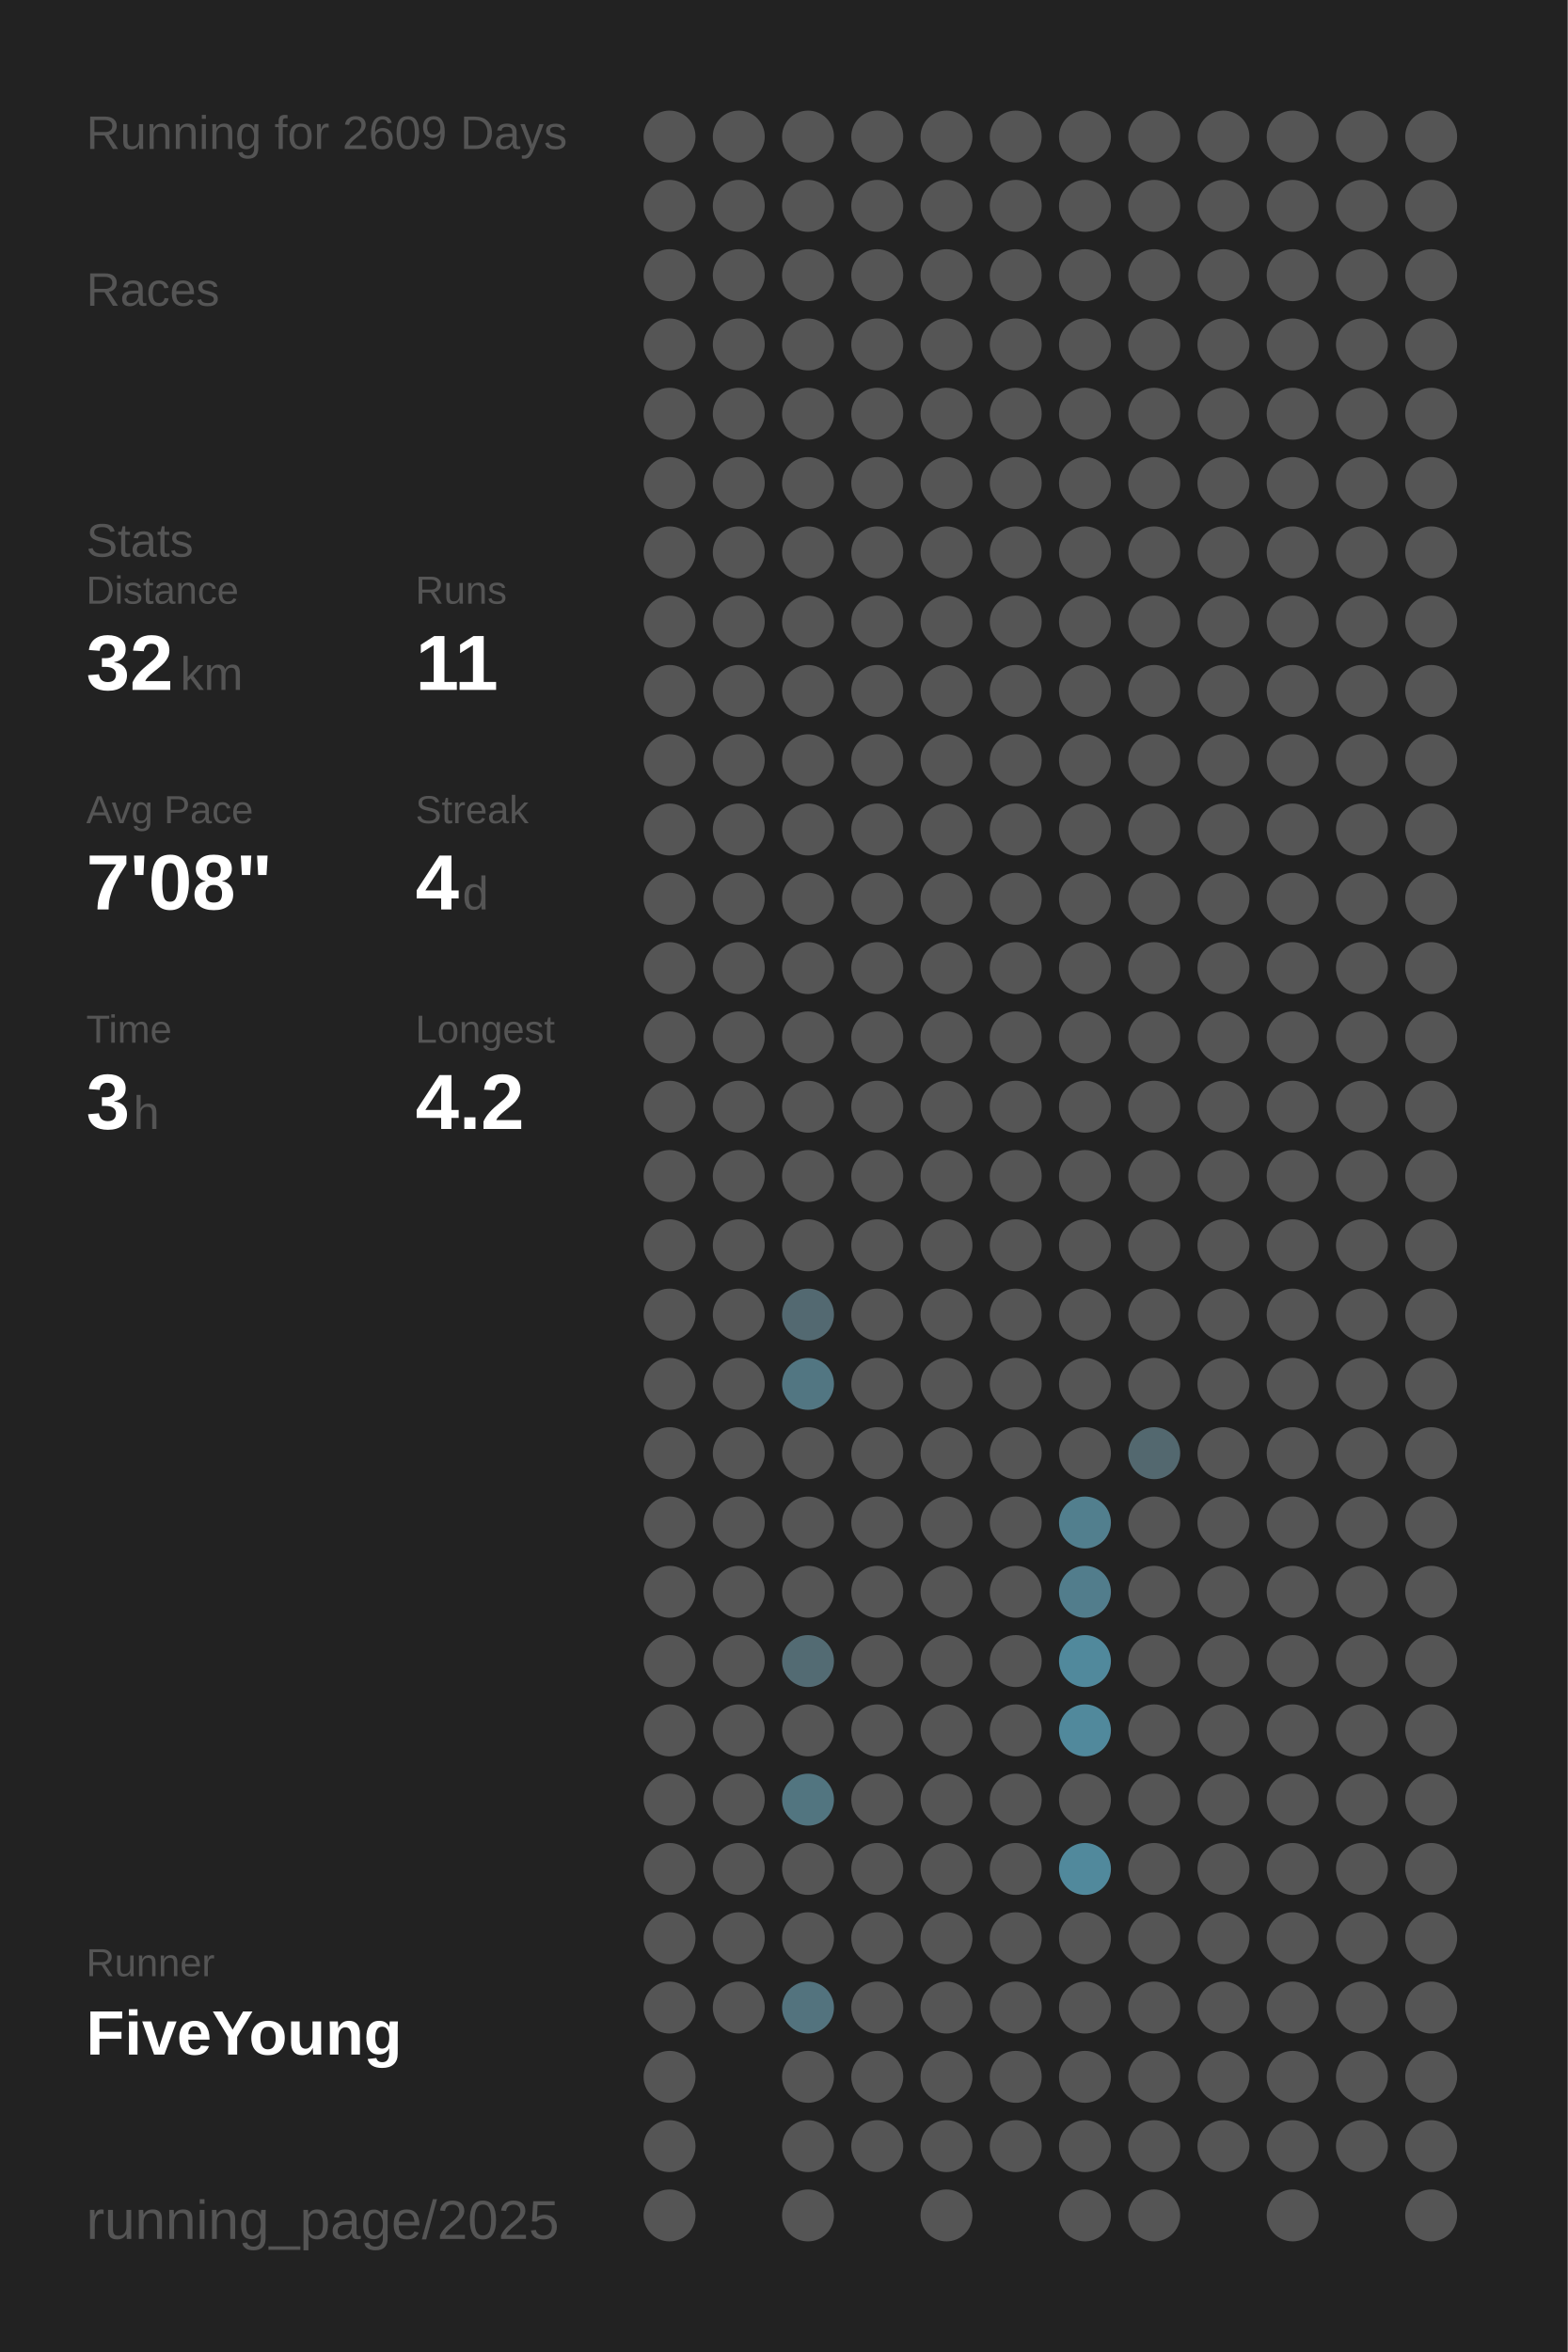
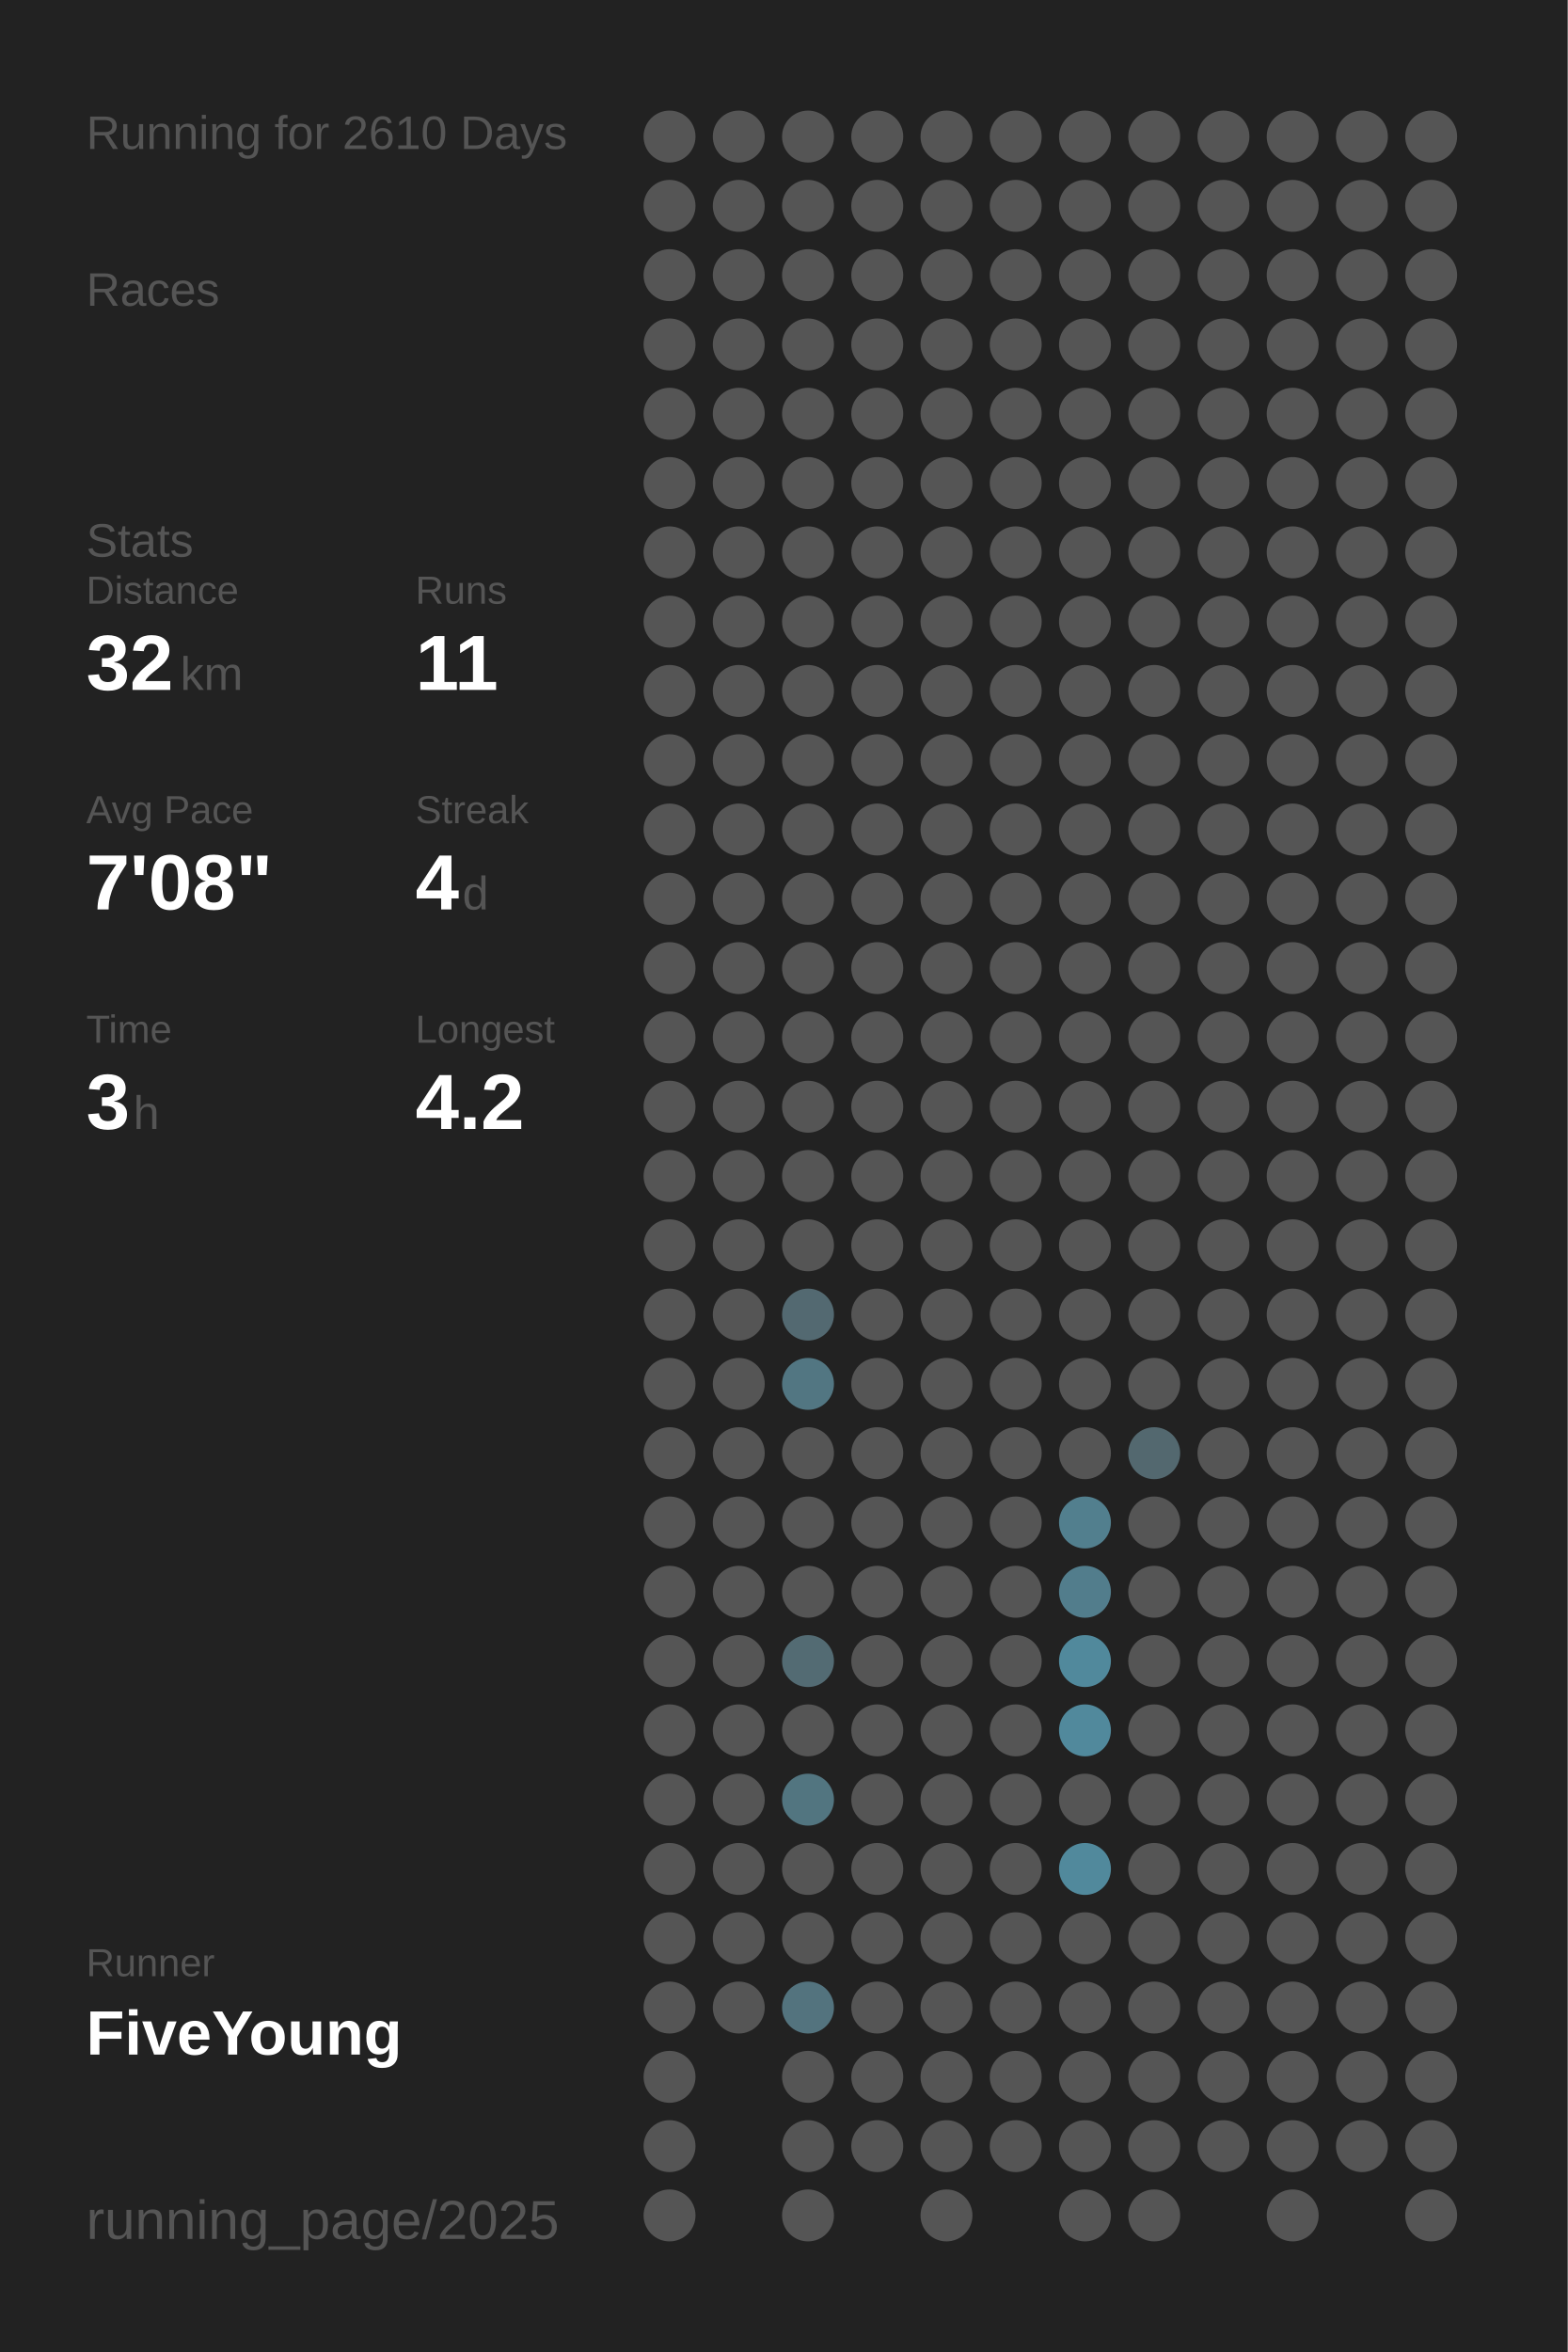
<svg xmlns="http://www.w3.org/2000/svg" baseProfile="full" height="300mm" version="1.1" viewBox="0,0,200,300" width="200mm">
  <defs />
  <rect fill="#222222" height="300" width="200" x="0" y="0" />
-   <text fill="#555555" style="font-size:6px; font-family:Arial;" x="11" y="19">Running for 2609 Days</text>
+   <text fill="#555555" style="font-size:6px; font-family:Arial;" x="11" y="19">Running for 2610 Days</text>
  <text fill="#555555" style="font-size:6px; font-family:Arial;" x="11" y="39">Races</text>
  <text fill="#555555" style="font-size:6px; font-family:Arial;" x="11" y="71">Stats</text>
  <text fill="#555555" style="font-size:5px; font-family:Arial;" x="11" y="77">Distance</text>
  <text fill="#FFFFFF" style="font-size:10px; font-family:Arial; font-weight:bold;" x="11" y="88">32</text>
  <text fill="#555555" style="font-size:6px; font-family:Arial;" x="23" y="88">km</text>
  <text fill="#555555" style="font-size:5px; font-family:Arial;" x="53" y="77">Runs</text>
  <text fill="#FFFFFF" style="font-size:10px; font-family:Arial; font-weight:bold;" x="53" y="88">11</text>
  <text fill="#555555" style="font-size:5px; font-family:Arial;" x="11" y="105">Avg Pace</text>
  <text fill="#FFFFFF" style="font-size:10px; font-family:Arial; font-weight:bold;" x="11" y="116">7'08"</text>
  <text fill="#555555" style="font-size:5px; font-family:Arial;" x="53" y="105">Streak</text>
  <text fill="#FFFFFF" style="font-size:10px; font-family:Arial; font-weight:bold;" x="53" y="116">4</text>
  <text fill="#555555" style="font-size:6px; font-family:Arial;" x="59" y="116">d</text>
  <text fill="#555555" style="font-size:5px; font-family:Arial;" x="11" y="133">Time</text>
  <text fill="#FFFFFF" style="font-size:10px; font-family:Arial; font-weight:bold;" x="11" y="144">3</text>
  <text fill="#555555" style="font-size:6px; font-family:Arial;" x="17" y="144">h</text>
  <text fill="#555555" style="font-size:5px; font-family:Arial;" x="53" y="133">Longest</text>
  <text fill="#FFFFFF" style="font-size:10px; font-family:Arial; font-weight:bold;" x="53" y="144">4.2</text>
  <text fill="#555555" style="font-size:5px; font-family:Arial;" x="11" y="252.065">Runner</text>
  <text fill="#FFFFFF" style="font-size:8px; font-family:Arial; font-weight:bold;" x="11" y="262.065">FiveYoung</text>
  <text fill="#555555" style="font-size:7px; font-family:Arial;" x="11" y="285.581">running_page/2025</text>
  <circle cx="85.417" cy="17.419" fill="#555555" r="3.312" />
  <circle cx="85.417" cy="26.258" fill="#555555" r="3.312" />
  <circle cx="85.417" cy="35.097" fill="#555555" r="3.312" />
  <circle cx="85.417" cy="43.935" fill="#555555" r="3.312" />
  <circle cx="85.417" cy="52.774" fill="#555555" r="3.312" />
  <circle cx="85.417" cy="61.613" fill="#555555" r="3.312" />
  <circle cx="85.417" cy="70.452" fill="#555555" r="3.312" />
  <circle cx="85.417" cy="79.29" fill="#555555" r="3.312" />
  <circle cx="85.417" cy="88.129" fill="#555555" r="3.312" />
  <circle cx="85.417" cy="96.968" fill="#555555" r="3.312" />
  <circle cx="85.417" cy="105.806" fill="#555555" r="3.312" />
  <circle cx="85.417" cy="114.645" fill="#555555" r="3.312" />
  <circle cx="85.417" cy="123.484" fill="#555555" r="3.312" />
  <circle cx="85.417" cy="132.323" fill="#555555" r="3.312" />
  <circle cx="85.417" cy="141.161" fill="#555555" r="3.312" />
  <circle cx="85.417" cy="150" fill="#555555" r="3.312" />
  <circle cx="85.417" cy="158.839" fill="#555555" r="3.312" />
  <circle cx="85.417" cy="167.677" fill="#555555" r="3.312" />
  <circle cx="85.417" cy="176.516" fill="#555555" r="3.312" />
  <circle cx="85.417" cy="185.355" fill="#555555" r="3.312" />
  <circle cx="85.417" cy="194.194" fill="#555555" r="3.312" />
  <circle cx="85.417" cy="203.032" fill="#555555" r="3.312" />
  <circle cx="85.417" cy="211.871" fill="#555555" r="3.312" />
  <circle cx="85.417" cy="220.71" fill="#555555" r="3.312" />
  <circle cx="85.417" cy="229.548" fill="#555555" r="3.312" />
  <circle cx="85.417" cy="238.387" fill="#555555" r="3.312" />
  <circle cx="85.417" cy="247.226" fill="#555555" r="3.312" />
  <circle cx="85.417" cy="256.065" fill="#555555" r="3.312" />
  <circle cx="85.417" cy="264.903" fill="#555555" r="3.312" />
  <circle cx="85.417" cy="273.742" fill="#555555" r="3.312" />
  <circle cx="85.417" cy="282.581" fill="#555555" r="3.312" />
  <circle cx="94.25" cy="17.419" fill="#555555" r="3.312" />
  <circle cx="94.25" cy="26.258" fill="#555555" r="3.312" />
  <circle cx="94.25" cy="35.097" fill="#555555" r="3.312" />
  <circle cx="94.25" cy="43.935" fill="#555555" r="3.312" />
  <circle cx="94.25" cy="52.774" fill="#555555" r="3.312" />
  <circle cx="94.25" cy="61.613" fill="#555555" r="3.312" />
  <circle cx="94.25" cy="70.452" fill="#555555" r="3.312" />
  <circle cx="94.25" cy="79.29" fill="#555555" r="3.312" />
  <circle cx="94.25" cy="88.129" fill="#555555" r="3.312" />
  <circle cx="94.25" cy="96.968" fill="#555555" r="3.312" />
  <circle cx="94.25" cy="105.806" fill="#555555" r="3.312" />
  <circle cx="94.25" cy="114.645" fill="#555555" r="3.312" />
  <circle cx="94.25" cy="123.484" fill="#555555" r="3.312" />
  <circle cx="94.25" cy="132.323" fill="#555555" r="3.312" />
  <circle cx="94.25" cy="141.161" fill="#555555" r="3.312" />
  <circle cx="94.25" cy="150" fill="#555555" r="3.312" />
  <circle cx="94.25" cy="158.839" fill="#555555" r="3.312" />
  <circle cx="94.25" cy="167.677" fill="#555555" r="3.312" />
  <circle cx="94.25" cy="176.516" fill="#555555" r="3.312" />
  <circle cx="94.25" cy="185.355" fill="#555555" r="3.312" />
  <circle cx="94.25" cy="194.194" fill="#555555" r="3.312" />
  <circle cx="94.25" cy="203.032" fill="#555555" r="3.312" />
  <circle cx="94.25" cy="211.871" fill="#555555" r="3.312" />
  <circle cx="94.25" cy="220.71" fill="#555555" r="3.312" />
  <circle cx="94.25" cy="229.548" fill="#555555" r="3.312" />
  <circle cx="94.25" cy="238.387" fill="#555555" r="3.312" />
  <circle cx="94.25" cy="247.226" fill="#555555" r="3.312" />
  <circle cx="94.25" cy="256.065" fill="#555555" r="3.312" />
  <circle cx="103.083" cy="17.419" fill="#555555" r="3.312" />
  <circle cx="103.083" cy="26.258" fill="#555555" r="3.312" />
  <circle cx="103.083" cy="35.097" fill="#555555" r="3.312" />
  <circle cx="103.083" cy="43.935" fill="#555555" r="3.312" />
  <circle cx="103.083" cy="52.774" fill="#555555" r="3.312" />
  <circle cx="103.083" cy="61.613" fill="#555555" r="3.312" />
  <circle cx="103.083" cy="70.452" fill="#555555" r="3.312" />
  <circle cx="103.083" cy="79.29" fill="#555555" r="3.312" />
  <circle cx="103.083" cy="88.129" fill="#555555" r="3.312" />
  <circle cx="103.083" cy="96.968" fill="#555555" r="3.312" />
  <circle cx="103.083" cy="105.806" fill="#555555" r="3.312" />
  <circle cx="103.083" cy="114.645" fill="#555555" r="3.312" />
  <circle cx="103.083" cy="123.484" fill="#555555" r="3.312" />
  <circle cx="103.083" cy="132.323" fill="#555555" r="3.312" />
  <circle cx="103.083" cy="141.161" fill="#555555" r="3.312" />
  <circle cx="103.083" cy="150" fill="#555555" r="3.312" />
  <circle cx="103.083" cy="158.839" fill="#555555" r="3.312" />
  <circle cx="103.083" cy="167.677" fill="#536971" r="3.312" />
  <circle cx="103.083" cy="176.516" fill="#527682" r="3.312" />
  <circle cx="103.083" cy="185.355" fill="#555555" r="3.312" />
  <circle cx="103.083" cy="194.194" fill="#555555" r="3.312" />
  <circle cx="103.083" cy="203.032" fill="#555555" r="3.312" />
  <circle cx="103.083" cy="211.871" fill="#536b73" r="3.312" />
  <circle cx="103.083" cy="220.71" fill="#555555" r="3.312" />
  <circle cx="103.083" cy="229.548" fill="#527580" r="3.312" />
  <circle cx="103.083" cy="238.387" fill="#555555" r="3.312" />
  <circle cx="103.083" cy="247.226" fill="#555555" r="3.312" />
  <circle cx="103.083" cy="256.065" fill="#53737e" r="3.312" />
  <circle cx="103.083" cy="264.903" fill="#555555" r="3.312" />
  <circle cx="103.083" cy="273.742" fill="#555555" r="3.312" />
  <circle cx="103.083" cy="282.581" fill="#555555" r="3.312" />
  <circle cx="111.917" cy="17.419" fill="#555555" r="3.312" />
  <circle cx="111.917" cy="26.258" fill="#555555" r="3.312" />
  <circle cx="111.917" cy="35.097" fill="#555555" r="3.312" />
  <circle cx="111.917" cy="43.935" fill="#555555" r="3.312" />
  <circle cx="111.917" cy="52.774" fill="#555555" r="3.312" />
  <circle cx="111.917" cy="61.613" fill="#555555" r="3.312" />
  <circle cx="111.917" cy="70.452" fill="#555555" r="3.312" />
  <circle cx="111.917" cy="79.29" fill="#555555" r="3.312" />
  <circle cx="111.917" cy="88.129" fill="#555555" r="3.312" />
  <circle cx="111.917" cy="96.968" fill="#555555" r="3.312" />
  <circle cx="111.917" cy="105.806" fill="#555555" r="3.312" />
  <circle cx="111.917" cy="114.645" fill="#555555" r="3.312" />
  <circle cx="111.917" cy="123.484" fill="#555555" r="3.312" />
  <circle cx="111.917" cy="132.323" fill="#555555" r="3.312" />
  <circle cx="111.917" cy="141.161" fill="#555555" r="3.312" />
  <circle cx="111.917" cy="150" fill="#555555" r="3.312" />
  <circle cx="111.917" cy="158.839" fill="#555555" r="3.312" />
  <circle cx="111.917" cy="167.677" fill="#555555" r="3.312" />
  <circle cx="111.917" cy="176.516" fill="#555555" r="3.312" />
  <circle cx="111.917" cy="185.355" fill="#555555" r="3.312" />
  <circle cx="111.917" cy="194.194" fill="#555555" r="3.312" />
  <circle cx="111.917" cy="203.032" fill="#555555" r="3.312" />
  <circle cx="111.917" cy="211.871" fill="#555555" r="3.312" />
  <circle cx="111.917" cy="220.71" fill="#555555" r="3.312" />
  <circle cx="111.917" cy="229.548" fill="#555555" r="3.312" />
  <circle cx="111.917" cy="238.387" fill="#555555" r="3.312" />
  <circle cx="111.917" cy="247.226" fill="#555555" r="3.312" />
  <circle cx="111.917" cy="256.065" fill="#555555" r="3.312" />
  <circle cx="111.917" cy="264.903" fill="#555555" r="3.312" />
  <circle cx="111.917" cy="273.742" fill="#555555" r="3.312" />
  <circle cx="120.75" cy="17.419" fill="#555555" r="3.312" />
  <circle cx="120.75" cy="26.258" fill="#555555" r="3.312" />
  <circle cx="120.75" cy="35.097" fill="#555555" r="3.312" />
  <circle cx="120.75" cy="43.935" fill="#555555" r="3.312" />
  <circle cx="120.75" cy="52.774" fill="#555555" r="3.312" />
  <circle cx="120.75" cy="61.613" fill="#555555" r="3.312" />
  <circle cx="120.75" cy="70.452" fill="#555555" r="3.312" />
  <circle cx="120.75" cy="79.29" fill="#555555" r="3.312" />
  <circle cx="120.75" cy="88.129" fill="#555555" r="3.312" />
  <circle cx="120.75" cy="96.968" fill="#555555" r="3.312" />
  <circle cx="120.75" cy="105.806" fill="#555555" r="3.312" />
  <circle cx="120.75" cy="114.645" fill="#555555" r="3.312" />
  <circle cx="120.75" cy="123.484" fill="#555555" r="3.312" />
  <circle cx="120.75" cy="132.323" fill="#555555" r="3.312" />
  <circle cx="120.75" cy="141.161" fill="#555555" r="3.312" />
  <circle cx="120.75" cy="150" fill="#555555" r="3.312" />
  <circle cx="120.75" cy="158.839" fill="#555555" r="3.312" />
  <circle cx="120.75" cy="167.677" fill="#555555" r="3.312" />
  <circle cx="120.75" cy="176.516" fill="#555555" r="3.312" />
  <circle cx="120.75" cy="185.355" fill="#555555" r="3.312" />
  <circle cx="120.75" cy="194.194" fill="#555555" r="3.312" />
  <circle cx="120.75" cy="203.032" fill="#555555" r="3.312" />
  <circle cx="120.75" cy="211.871" fill="#555555" r="3.312" />
  <circle cx="120.75" cy="220.71" fill="#555555" r="3.312" />
  <circle cx="120.75" cy="229.548" fill="#555555" r="3.312" />
  <circle cx="120.75" cy="238.387" fill="#555555" r="3.312" />
  <circle cx="120.75" cy="247.226" fill="#555555" r="3.312" />
  <circle cx="120.75" cy="256.065" fill="#555555" r="3.312" />
  <circle cx="120.75" cy="264.903" fill="#555555" r="3.312" />
  <circle cx="120.75" cy="273.742" fill="#555555" r="3.312" />
  <circle cx="120.75" cy="282.581" fill="#555555" r="3.312" />
  <circle cx="129.583" cy="17.419" fill="#555555" r="3.312" />
  <circle cx="129.583" cy="26.258" fill="#555555" r="3.312" />
  <circle cx="129.583" cy="35.097" fill="#555555" r="3.312" />
  <circle cx="129.583" cy="43.935" fill="#555555" r="3.312" />
  <circle cx="129.583" cy="52.774" fill="#555555" r="3.312" />
  <circle cx="129.583" cy="61.613" fill="#555555" r="3.312" />
  <circle cx="129.583" cy="70.452" fill="#555555" r="3.312" />
  <circle cx="129.583" cy="79.29" fill="#555555" r="3.312" />
  <circle cx="129.583" cy="88.129" fill="#555555" r="3.312" />
  <circle cx="129.583" cy="96.968" fill="#555555" r="3.312" />
  <circle cx="129.583" cy="105.806" fill="#555555" r="3.312" />
  <circle cx="129.583" cy="114.645" fill="#555555" r="3.312" />
  <circle cx="129.583" cy="123.484" fill="#555555" r="3.312" />
  <circle cx="129.583" cy="132.323" fill="#555555" r="3.312" />
  <circle cx="129.583" cy="141.161" fill="#555555" r="3.312" />
  <circle cx="129.583" cy="150" fill="#555555" r="3.312" />
  <circle cx="129.583" cy="158.839" fill="#555555" r="3.312" />
  <circle cx="129.583" cy="167.677" fill="#555555" r="3.312" />
  <circle cx="129.583" cy="176.516" fill="#555555" r="3.312" />
  <circle cx="129.583" cy="185.355" fill="#555555" r="3.312" />
  <circle cx="129.583" cy="194.194" fill="#555555" r="3.312" />
  <circle cx="129.583" cy="203.032" fill="#555555" r="3.312" />
  <circle cx="129.583" cy="211.871" fill="#555555" r="3.312" />
  <circle cx="129.583" cy="220.71" fill="#555555" r="3.312" />
  <circle cx="129.583" cy="229.548" fill="#555555" r="3.312" />
  <circle cx="129.583" cy="238.387" fill="#555555" r="3.312" />
  <circle cx="129.583" cy="247.226" fill="#555555" r="3.312" />
  <circle cx="129.583" cy="256.065" fill="#555555" r="3.312" />
  <circle cx="129.583" cy="264.903" fill="#555555" r="3.312" />
  <circle cx="129.583" cy="273.742" fill="#555555" r="3.312" />
  <circle cx="138.417" cy="17.419" fill="#555555" r="3.312" />
  <circle cx="138.417" cy="26.258" fill="#555555" r="3.312" />
  <circle cx="138.417" cy="35.097" fill="#555555" r="3.312" />
  <circle cx="138.417" cy="43.935" fill="#555555" r="3.312" />
  <circle cx="138.417" cy="52.774" fill="#555555" r="3.312" />
  <circle cx="138.417" cy="61.613" fill="#555555" r="3.312" />
  <circle cx="138.417" cy="70.452" fill="#555555" r="3.312" />
  <circle cx="138.417" cy="79.29" fill="#555555" r="3.312" />
  <circle cx="138.417" cy="88.129" fill="#555555" r="3.312" />
  <circle cx="138.417" cy="96.968" fill="#555555" r="3.312" />
  <circle cx="138.417" cy="105.806" fill="#555555" r="3.312" />
  <circle cx="138.417" cy="114.645" fill="#555555" r="3.312" />
  <circle cx="138.417" cy="123.484" fill="#555555" r="3.312" />
  <circle cx="138.417" cy="132.323" fill="#555555" r="3.312" />
  <circle cx="138.417" cy="141.161" fill="#555555" r="3.312" />
  <circle cx="138.417" cy="150" fill="#555555" r="3.312" />
  <circle cx="138.417" cy="158.839" fill="#555555" r="3.312" />
  <circle cx="138.417" cy="167.677" fill="#555555" r="3.312" />
  <circle cx="138.417" cy="176.516" fill="#555555" r="3.312" />
  <circle cx="138.417" cy="185.355" fill="#555555" r="3.312" />
  <circle cx="138.417" cy="194.194" fill="#527f8e" r="3.312" />
  <circle cx="138.417" cy="203.032" fill="#527d8c" r="3.312" />
  <circle cx="138.417" cy="211.871" fill="#51899c" r="3.312" />
  <circle cx="138.417" cy="220.71" fill="#51899c" r="3.312" />
  <circle cx="138.417" cy="229.548" fill="#555555" r="3.312" />
  <circle cx="138.417" cy="238.387" fill="#51899c" r="3.312" />
  <circle cx="138.417" cy="247.226" fill="#555555" r="3.312" />
  <circle cx="138.417" cy="256.065" fill="#555555" r="3.312" />
  <circle cx="138.417" cy="264.903" fill="#555555" r="3.312" />
  <circle cx="138.417" cy="273.742" fill="#555555" r="3.312" />
  <circle cx="138.417" cy="282.581" fill="#555555" r="3.312" />
  <circle cx="147.25" cy="17.419" fill="#555555" r="3.312" />
  <circle cx="147.25" cy="26.258" fill="#555555" r="3.312" />
  <circle cx="147.25" cy="35.097" fill="#555555" r="3.312" />
  <circle cx="147.25" cy="43.935" fill="#555555" r="3.312" />
  <circle cx="147.25" cy="52.774" fill="#555555" r="3.312" />
  <circle cx="147.25" cy="61.613" fill="#555555" r="3.312" />
  <circle cx="147.25" cy="70.452" fill="#555555" r="3.312" />
  <circle cx="147.25" cy="79.29" fill="#555555" r="3.312" />
  <circle cx="147.25" cy="88.129" fill="#555555" r="3.312" />
  <circle cx="147.25" cy="96.968" fill="#555555" r="3.312" />
  <circle cx="147.25" cy="105.806" fill="#555555" r="3.312" />
  <circle cx="147.25" cy="114.645" fill="#555555" r="3.312" />
  <circle cx="147.25" cy="123.484" fill="#555555" r="3.312" />
  <circle cx="147.25" cy="132.323" fill="#555555" r="3.312" />
  <circle cx="147.25" cy="141.161" fill="#555555" r="3.312" />
  <circle cx="147.25" cy="150" fill="#555555" r="3.312" />
  <circle cx="147.25" cy="158.839" fill="#555555" r="3.312" />
  <circle cx="147.25" cy="167.677" fill="#555555" r="3.312" />
  <circle cx="147.25" cy="176.516" fill="#555555" r="3.312" />
  <circle cx="147.25" cy="185.355" fill="#53686f" r="3.312" />
  <circle cx="147.25" cy="194.194" fill="#555555" r="3.312" />
  <circle cx="147.25" cy="203.032" fill="#555555" r="3.312" />
  <circle cx="147.25" cy="211.871" fill="#555555" r="3.312" />
  <circle cx="147.25" cy="220.71" fill="#555555" r="3.312" />
  <circle cx="147.25" cy="229.548" fill="#555555" r="3.312" />
  <circle cx="147.25" cy="238.387" fill="#555555" r="3.312" />
  <circle cx="147.25" cy="247.226" fill="#555555" r="3.312" />
  <circle cx="147.25" cy="256.065" fill="#555555" r="3.312" />
  <circle cx="147.25" cy="264.903" fill="#555555" r="3.312" />
  <circle cx="147.25" cy="273.742" fill="#555555" r="3.312" />
  <circle cx="147.25" cy="282.581" fill="#555555" r="3.312" />
  <circle cx="156.083" cy="17.419" fill="#555555" r="3.312" />
  <circle cx="156.083" cy="26.258" fill="#555555" r="3.312" />
  <circle cx="156.083" cy="35.097" fill="#555555" r="3.312" />
  <circle cx="156.083" cy="43.935" fill="#555555" r="3.312" />
  <circle cx="156.083" cy="52.774" fill="#555555" r="3.312" />
  <circle cx="156.083" cy="61.613" fill="#555555" r="3.312" />
  <circle cx="156.083" cy="70.452" fill="#555555" r="3.312" />
  <circle cx="156.083" cy="79.29" fill="#555555" r="3.312" />
  <circle cx="156.083" cy="88.129" fill="#555555" r="3.312" />
  <circle cx="156.083" cy="96.968" fill="#555555" r="3.312" />
  <circle cx="156.083" cy="105.806" fill="#555555" r="3.312" />
  <circle cx="156.083" cy="114.645" fill="#555555" r="3.312" />
  <circle cx="156.083" cy="123.484" fill="#555555" r="3.312" />
  <circle cx="156.083" cy="132.323" fill="#555555" r="3.312" />
  <circle cx="156.083" cy="141.161" fill="#555555" r="3.312" />
  <circle cx="156.083" cy="150" fill="#555555" r="3.312" />
  <circle cx="156.083" cy="158.839" fill="#555555" r="3.312" />
  <circle cx="156.083" cy="167.677" fill="#555555" r="3.312" />
  <circle cx="156.083" cy="176.516" fill="#555555" r="3.312" />
  <circle cx="156.083" cy="185.355" fill="#555555" r="3.312" />
  <circle cx="156.083" cy="194.194" fill="#555555" r="3.312" />
  <circle cx="156.083" cy="203.032" fill="#555555" r="3.312" />
  <circle cx="156.083" cy="211.871" fill="#555555" r="3.312" />
  <circle cx="156.083" cy="220.71" fill="#555555" r="3.312" />
  <circle cx="156.083" cy="229.548" fill="#555555" r="3.312" />
  <circle cx="156.083" cy="238.387" fill="#555555" r="3.312" />
  <circle cx="156.083" cy="247.226" fill="#555555" r="3.312" />
  <circle cx="156.083" cy="256.065" fill="#555555" r="3.312" />
  <circle cx="156.083" cy="264.903" fill="#555555" r="3.312" />
  <circle cx="156.083" cy="273.742" fill="#555555" r="3.312" />
  <circle cx="164.917" cy="17.419" fill="#555555" r="3.312" />
  <circle cx="164.917" cy="26.258" fill="#555555" r="3.312" />
  <circle cx="164.917" cy="35.097" fill="#555555" r="3.312" />
  <circle cx="164.917" cy="43.935" fill="#555555" r="3.312" />
  <circle cx="164.917" cy="52.774" fill="#555555" r="3.312" />
  <circle cx="164.917" cy="61.613" fill="#555555" r="3.312" />
  <circle cx="164.917" cy="70.452" fill="#555555" r="3.312" />
  <circle cx="164.917" cy="79.29" fill="#555555" r="3.312" />
  <circle cx="164.917" cy="88.129" fill="#555555" r="3.312" />
  <circle cx="164.917" cy="96.968" fill="#555555" r="3.312" />
  <circle cx="164.917" cy="105.806" fill="#555555" r="3.312" />
  <circle cx="164.917" cy="114.645" fill="#555555" r="3.312" />
  <circle cx="164.917" cy="123.484" fill="#555555" r="3.312" />
  <circle cx="164.917" cy="132.323" fill="#555555" r="3.312" />
  <circle cx="164.917" cy="141.161" fill="#555555" r="3.312" />
  <circle cx="164.917" cy="150" fill="#555555" r="3.312" />
  <circle cx="164.917" cy="158.839" fill="#555555" r="3.312" />
  <circle cx="164.917" cy="167.677" fill="#555555" r="3.312" />
  <circle cx="164.917" cy="176.516" fill="#555555" r="3.312" />
  <circle cx="164.917" cy="185.355" fill="#555555" r="3.312" />
  <circle cx="164.917" cy="194.194" fill="#555555" r="3.312" />
  <circle cx="164.917" cy="203.032" fill="#555555" r="3.312" />
  <circle cx="164.917" cy="211.871" fill="#555555" r="3.312" />
  <circle cx="164.917" cy="220.71" fill="#555555" r="3.312" />
  <circle cx="164.917" cy="229.548" fill="#555555" r="3.312" />
  <circle cx="164.917" cy="238.387" fill="#555555" r="3.312" />
  <circle cx="164.917" cy="247.226" fill="#555555" r="3.312" />
  <circle cx="164.917" cy="256.065" fill="#555555" r="3.312" />
  <circle cx="164.917" cy="264.903" fill="#555555" r="3.312" />
  <circle cx="164.917" cy="273.742" fill="#555555" r="3.312" />
  <circle cx="164.917" cy="282.581" fill="#555555" r="3.312" />
  <circle cx="173.75" cy="17.419" fill="#555555" r="3.312" />
  <circle cx="173.75" cy="26.258" fill="#555555" r="3.312" />
  <circle cx="173.75" cy="35.097" fill="#555555" r="3.312" />
  <circle cx="173.75" cy="43.935" fill="#555555" r="3.312" />
  <circle cx="173.75" cy="52.774" fill="#555555" r="3.312" />
  <circle cx="173.75" cy="61.613" fill="#555555" r="3.312" />
  <circle cx="173.75" cy="70.452" fill="#555555" r="3.312" />
  <circle cx="173.75" cy="79.29" fill="#555555" r="3.312" />
  <circle cx="173.75" cy="88.129" fill="#555555" r="3.312" />
  <circle cx="173.75" cy="96.968" fill="#555555" r="3.312" />
  <circle cx="173.75" cy="105.806" fill="#555555" r="3.312" />
  <circle cx="173.75" cy="114.645" fill="#555555" r="3.312" />
  <circle cx="173.75" cy="123.484" fill="#555555" r="3.312" />
  <circle cx="173.75" cy="132.323" fill="#555555" r="3.312" />
  <circle cx="173.75" cy="141.161" fill="#555555" r="3.312" />
  <circle cx="173.75" cy="150" fill="#555555" r="3.312" />
  <circle cx="173.75" cy="158.839" fill="#555555" r="3.312" />
  <circle cx="173.75" cy="167.677" fill="#555555" r="3.312" />
  <circle cx="173.75" cy="176.516" fill="#555555" r="3.312" />
  <circle cx="173.75" cy="185.355" fill="#555555" r="3.312" />
  <circle cx="173.75" cy="194.194" fill="#555555" r="3.312" />
  <circle cx="173.75" cy="203.032" fill="#555555" r="3.312" />
  <circle cx="173.75" cy="211.871" fill="#555555" r="3.312" />
  <circle cx="173.75" cy="220.71" fill="#555555" r="3.312" />
  <circle cx="173.75" cy="229.548" fill="#555555" r="3.312" />
  <circle cx="173.75" cy="238.387" fill="#555555" r="3.312" />
  <circle cx="173.75" cy="247.226" fill="#555555" r="3.312" />
  <circle cx="173.75" cy="256.065" fill="#555555" r="3.312" />
  <circle cx="173.75" cy="264.903" fill="#555555" r="3.312" />
  <circle cx="173.75" cy="273.742" fill="#555555" r="3.312" />
  <circle cx="182.583" cy="17.419" fill="#555555" r="3.312" />
  <circle cx="182.583" cy="26.258" fill="#555555" r="3.312" />
  <circle cx="182.583" cy="35.097" fill="#555555" r="3.312" />
  <circle cx="182.583" cy="43.935" fill="#555555" r="3.312" />
  <circle cx="182.583" cy="52.774" fill="#555555" r="3.312" />
  <circle cx="182.583" cy="61.613" fill="#555555" r="3.312" />
  <circle cx="182.583" cy="70.452" fill="#555555" r="3.312" />
  <circle cx="182.583" cy="79.29" fill="#555555" r="3.312" />
  <circle cx="182.583" cy="88.129" fill="#555555" r="3.312" />
  <circle cx="182.583" cy="96.968" fill="#555555" r="3.312" />
  <circle cx="182.583" cy="105.806" fill="#555555" r="3.312" />
  <circle cx="182.583" cy="114.645" fill="#555555" r="3.312" />
  <circle cx="182.583" cy="123.484" fill="#555555" r="3.312" />
  <circle cx="182.583" cy="132.323" fill="#555555" r="3.312" />
  <circle cx="182.583" cy="141.161" fill="#555555" r="3.312" />
  <circle cx="182.583" cy="150" fill="#555555" r="3.312" />
  <circle cx="182.583" cy="158.839" fill="#555555" r="3.312" />
  <circle cx="182.583" cy="167.677" fill="#555555" r="3.312" />
  <circle cx="182.583" cy="176.516" fill="#555555" r="3.312" />
  <circle cx="182.583" cy="185.355" fill="#555555" r="3.312" />
  <circle cx="182.583" cy="194.194" fill="#555555" r="3.312" />
  <circle cx="182.583" cy="203.032" fill="#555555" r="3.312" />
  <circle cx="182.583" cy="211.871" fill="#555555" r="3.312" />
  <circle cx="182.583" cy="220.71" fill="#555555" r="3.312" />
  <circle cx="182.583" cy="229.548" fill="#555555" r="3.312" />
  <circle cx="182.583" cy="238.387" fill="#555555" r="3.312" />
  <circle cx="182.583" cy="247.226" fill="#555555" r="3.312" />
  <circle cx="182.583" cy="256.065" fill="#555555" r="3.312" />
  <circle cx="182.583" cy="264.903" fill="#555555" r="3.312" />
  <circle cx="182.583" cy="273.742" fill="#555555" r="3.312" />
  <circle cx="182.583" cy="282.581" fill="#555555" r="3.312" />
</svg>
